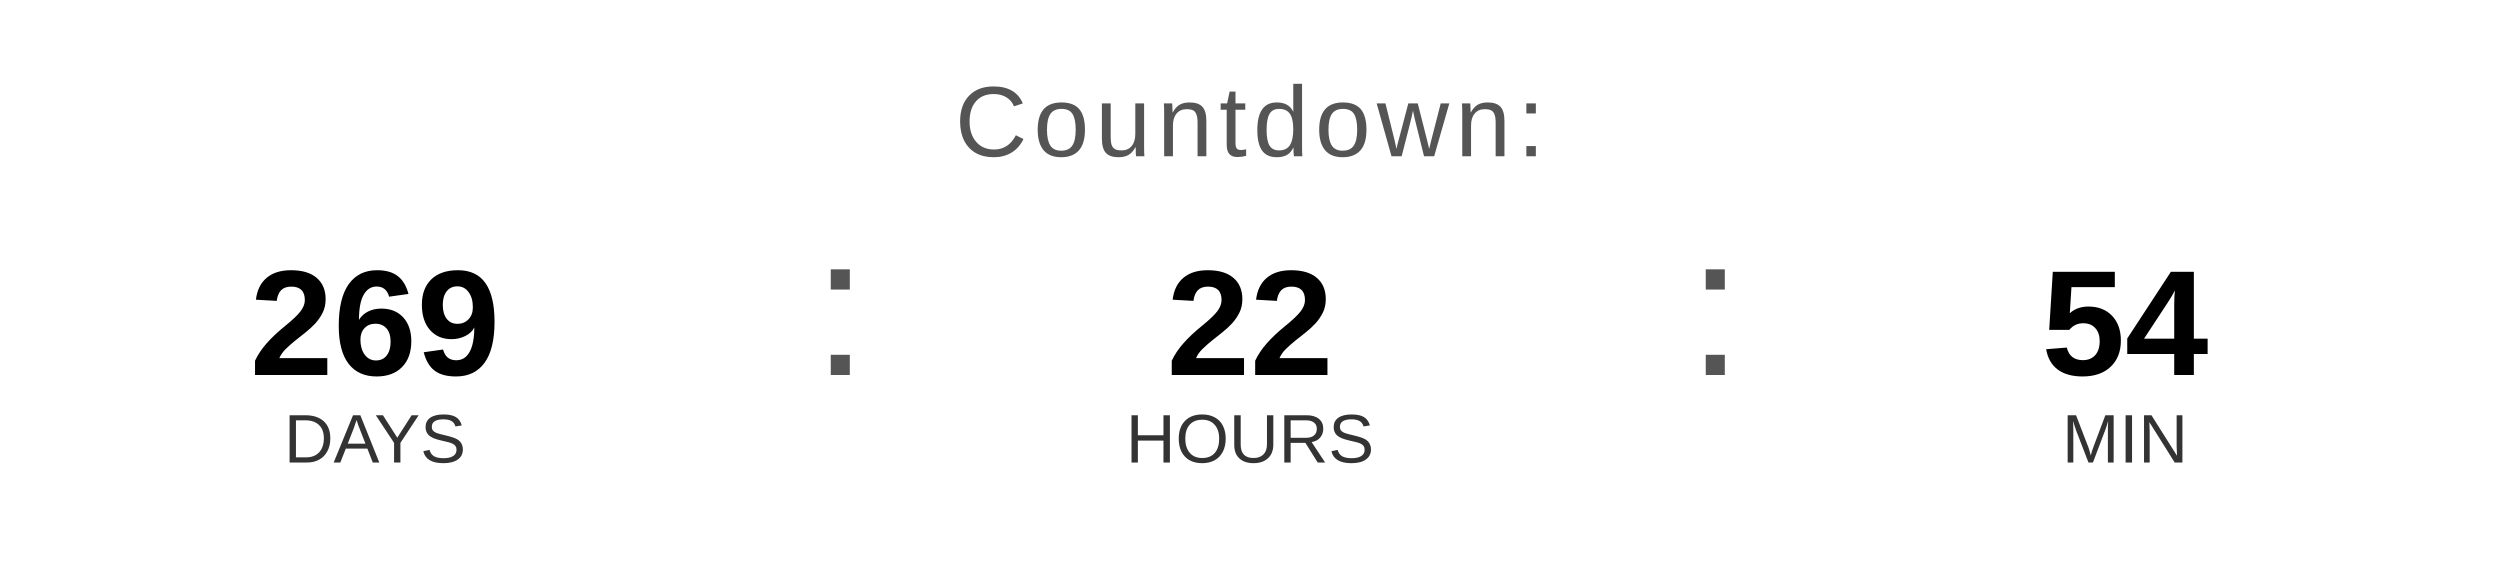
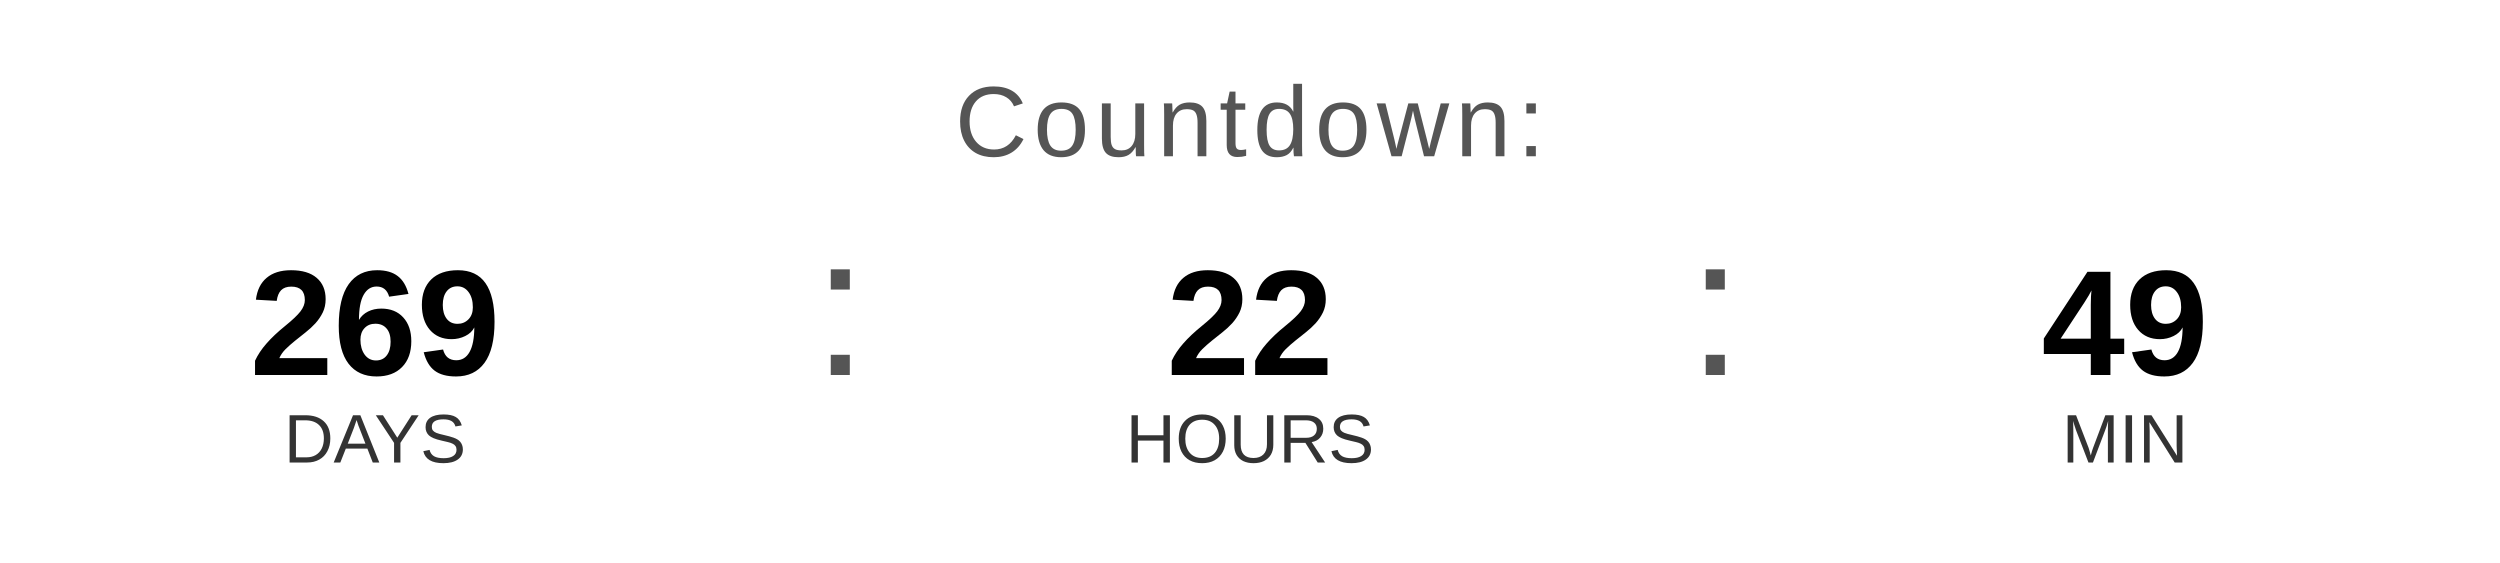
<svg xmlns="http://www.w3.org/2000/svg" width="400" height="90" viewBox="0 0 400 90">
  <text x="200" y="25" font-family="Arial, Helvetica, sans-serif" font-size="16" fill="#555555" text-anchor="middle" letter-spacing="1">
    Countdown:
  </text>
  <text x="60" y="60" font-family="Arial, Helvetica, sans-serif" font-size="24" font-weight="bold" fill="#000000" text-anchor="middle">269</text>
  <text x="60" y="74" font-family="Arial, Helvetica, sans-serif" font-size="11" fill="#333333" text-anchor="middle">DAYS</text>
  <text x="130" y="60" font-family="Arial, sans-serif" font-size="32" fill="#555555">:</text>
  <text x="200" y="60" font-family="Arial, Helvetica, sans-serif" font-size="24" font-weight="bold" fill="#000000" text-anchor="middle">22</text>
  <text x="200" y="74" font-family="Arial, Helvetica, sans-serif" font-size="11" fill="#333333" text-anchor="middle">HOURS</text>
  <text x="270" y="60" font-family="Arial, sans-serif" font-size="32" fill="#555555">:</text>
-   <text x="340" y="60" font-family="Arial, Helvetica, sans-serif" font-size="24" font-weight="bold" fill="#000000" text-anchor="middle">54</text>
+   <text x="340" y="60" font-family="Arial, Helvetica, sans-serif" font-size="24" font-weight="bold" fill="#000000" text-anchor="middle">49</text>
  <text x="340" y="74" font-family="Arial, Helvetica, sans-serif" font-size="11" fill="#333333" text-anchor="middle">MIN</text>
</svg>
